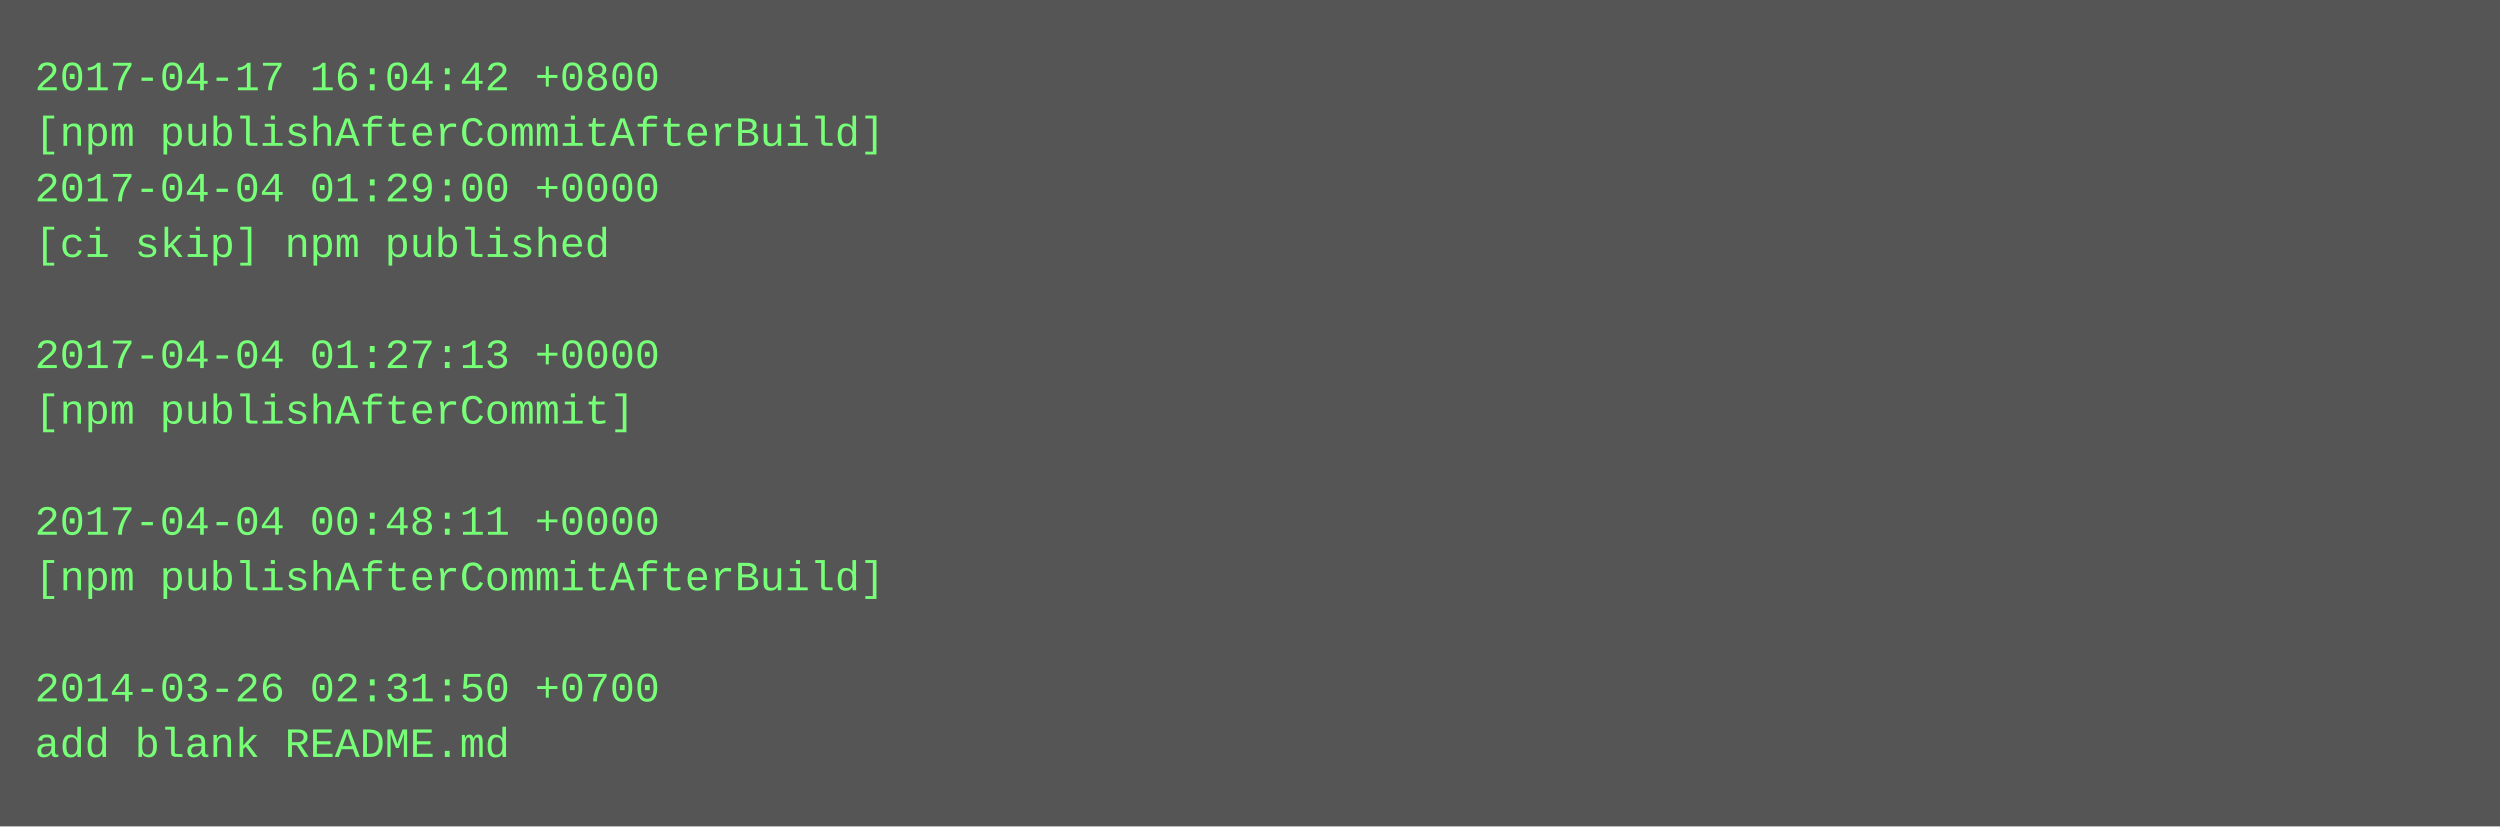
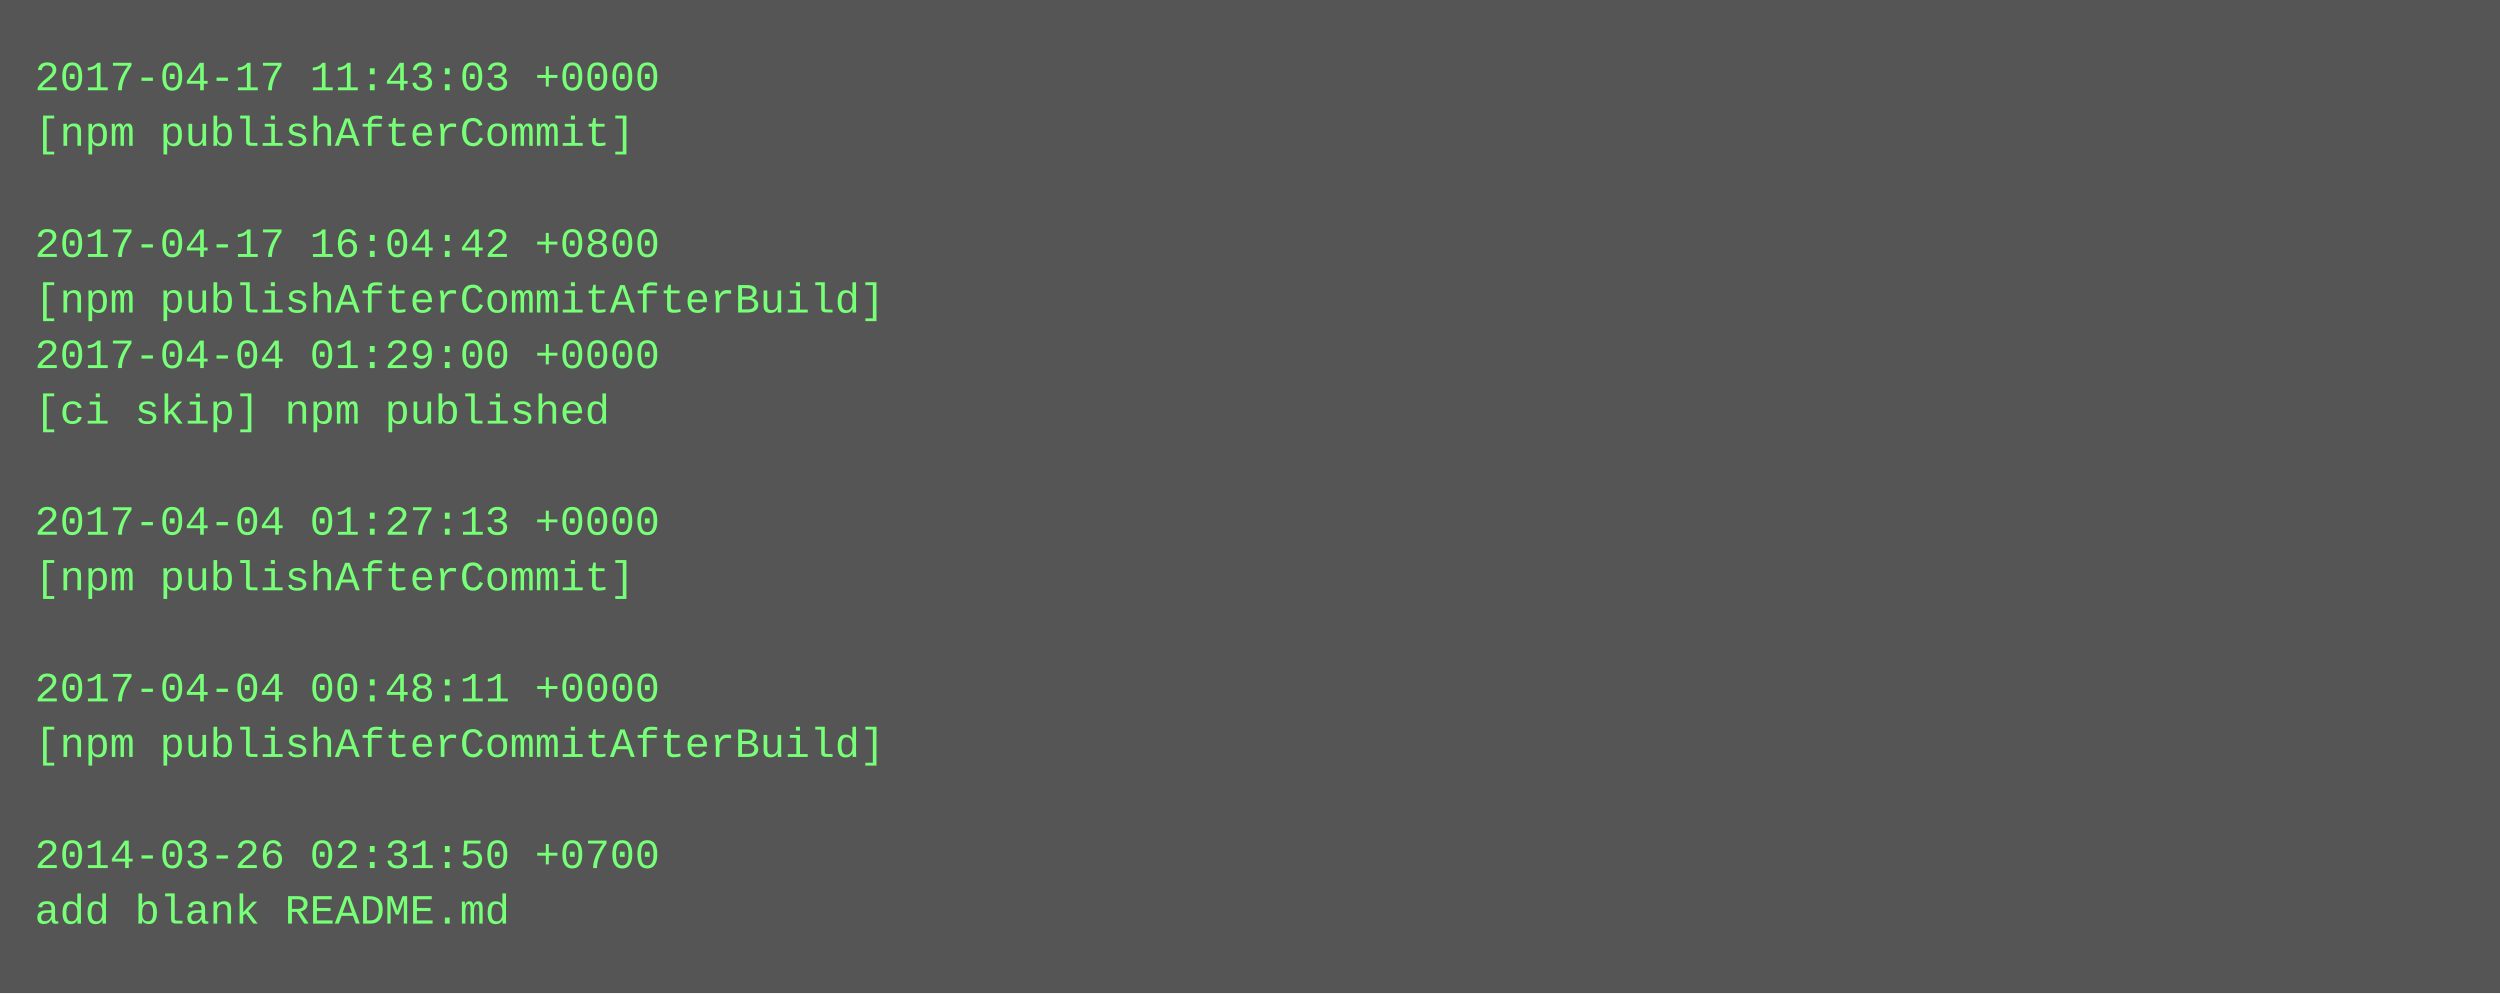
- <svg xmlns="http://www.w3.org/2000/svg" height="238" width="720">
-   <rect height="238" fill="#555" width="720" />
+ <svg xmlns="http://www.w3.org/2000/svg" height="286" width="720">
+   <rect height="286" fill="#555" width="720" />
  <text fill="#7f7" font-family="Courier New" font-size="12" xml:space="preserve">
-     <tspan x="10" y="26">2017-04-17 16:04:42 +0800</tspan>
-     <tspan x="10" y="42">[npm publishAfterCommitAfterBuild]</tspan>
-     <tspan x="10" y="58">2017-04-04 01:29:00 +0000</tspan>
-     <tspan x="10" y="74">[ci skip] npm published</tspan>
-     <tspan x="10" y="90" />
-     <tspan x="10" y="106">2017-04-04 01:27:13 +0000</tspan>
-     <tspan x="10" y="122">[npm publishAfterCommit]</tspan>
+     <tspan x="10" y="26">2017-04-17 11:43:03 +0000</tspan>
+     <tspan x="10" y="42">[npm publishAfterCommit]</tspan>
+     <tspan x="10" y="58" />
+     <tspan x="10" y="74">2017-04-17 16:04:42 +0800</tspan>
+     <tspan x="10" y="90">[npm publishAfterCommitAfterBuild]</tspan>
+     <tspan x="10" y="106">2017-04-04 01:29:00 +0000</tspan>
+     <tspan x="10" y="122">[ci skip] npm published</tspan>
    <tspan x="10" y="138" />
-     <tspan x="10" y="154">2017-04-04 00:48:11 +0000</tspan>
-     <tspan x="10" y="170">[npm publishAfterCommitAfterBuild]</tspan>
+     <tspan x="10" y="154">2017-04-04 01:27:13 +0000</tspan>
+     <tspan x="10" y="170">[npm publishAfterCommit]</tspan>
    <tspan x="10" y="186" />
-     <tspan x="10" y="202">2014-03-26 02:31:50 +0700</tspan>
-     <tspan x="10" y="218">add blank README.md</tspan>
+     <tspan x="10" y="202">2017-04-04 00:48:11 +0000</tspan>
+     <tspan x="10" y="218">[npm publishAfterCommitAfterBuild]</tspan>
+     <tspan x="10" y="234" />
+     <tspan x="10" y="250">2014-03-26 02:31:50 +0700</tspan>
+     <tspan x="10" y="266">add blank README.md</tspan>
  </text>
</svg>
